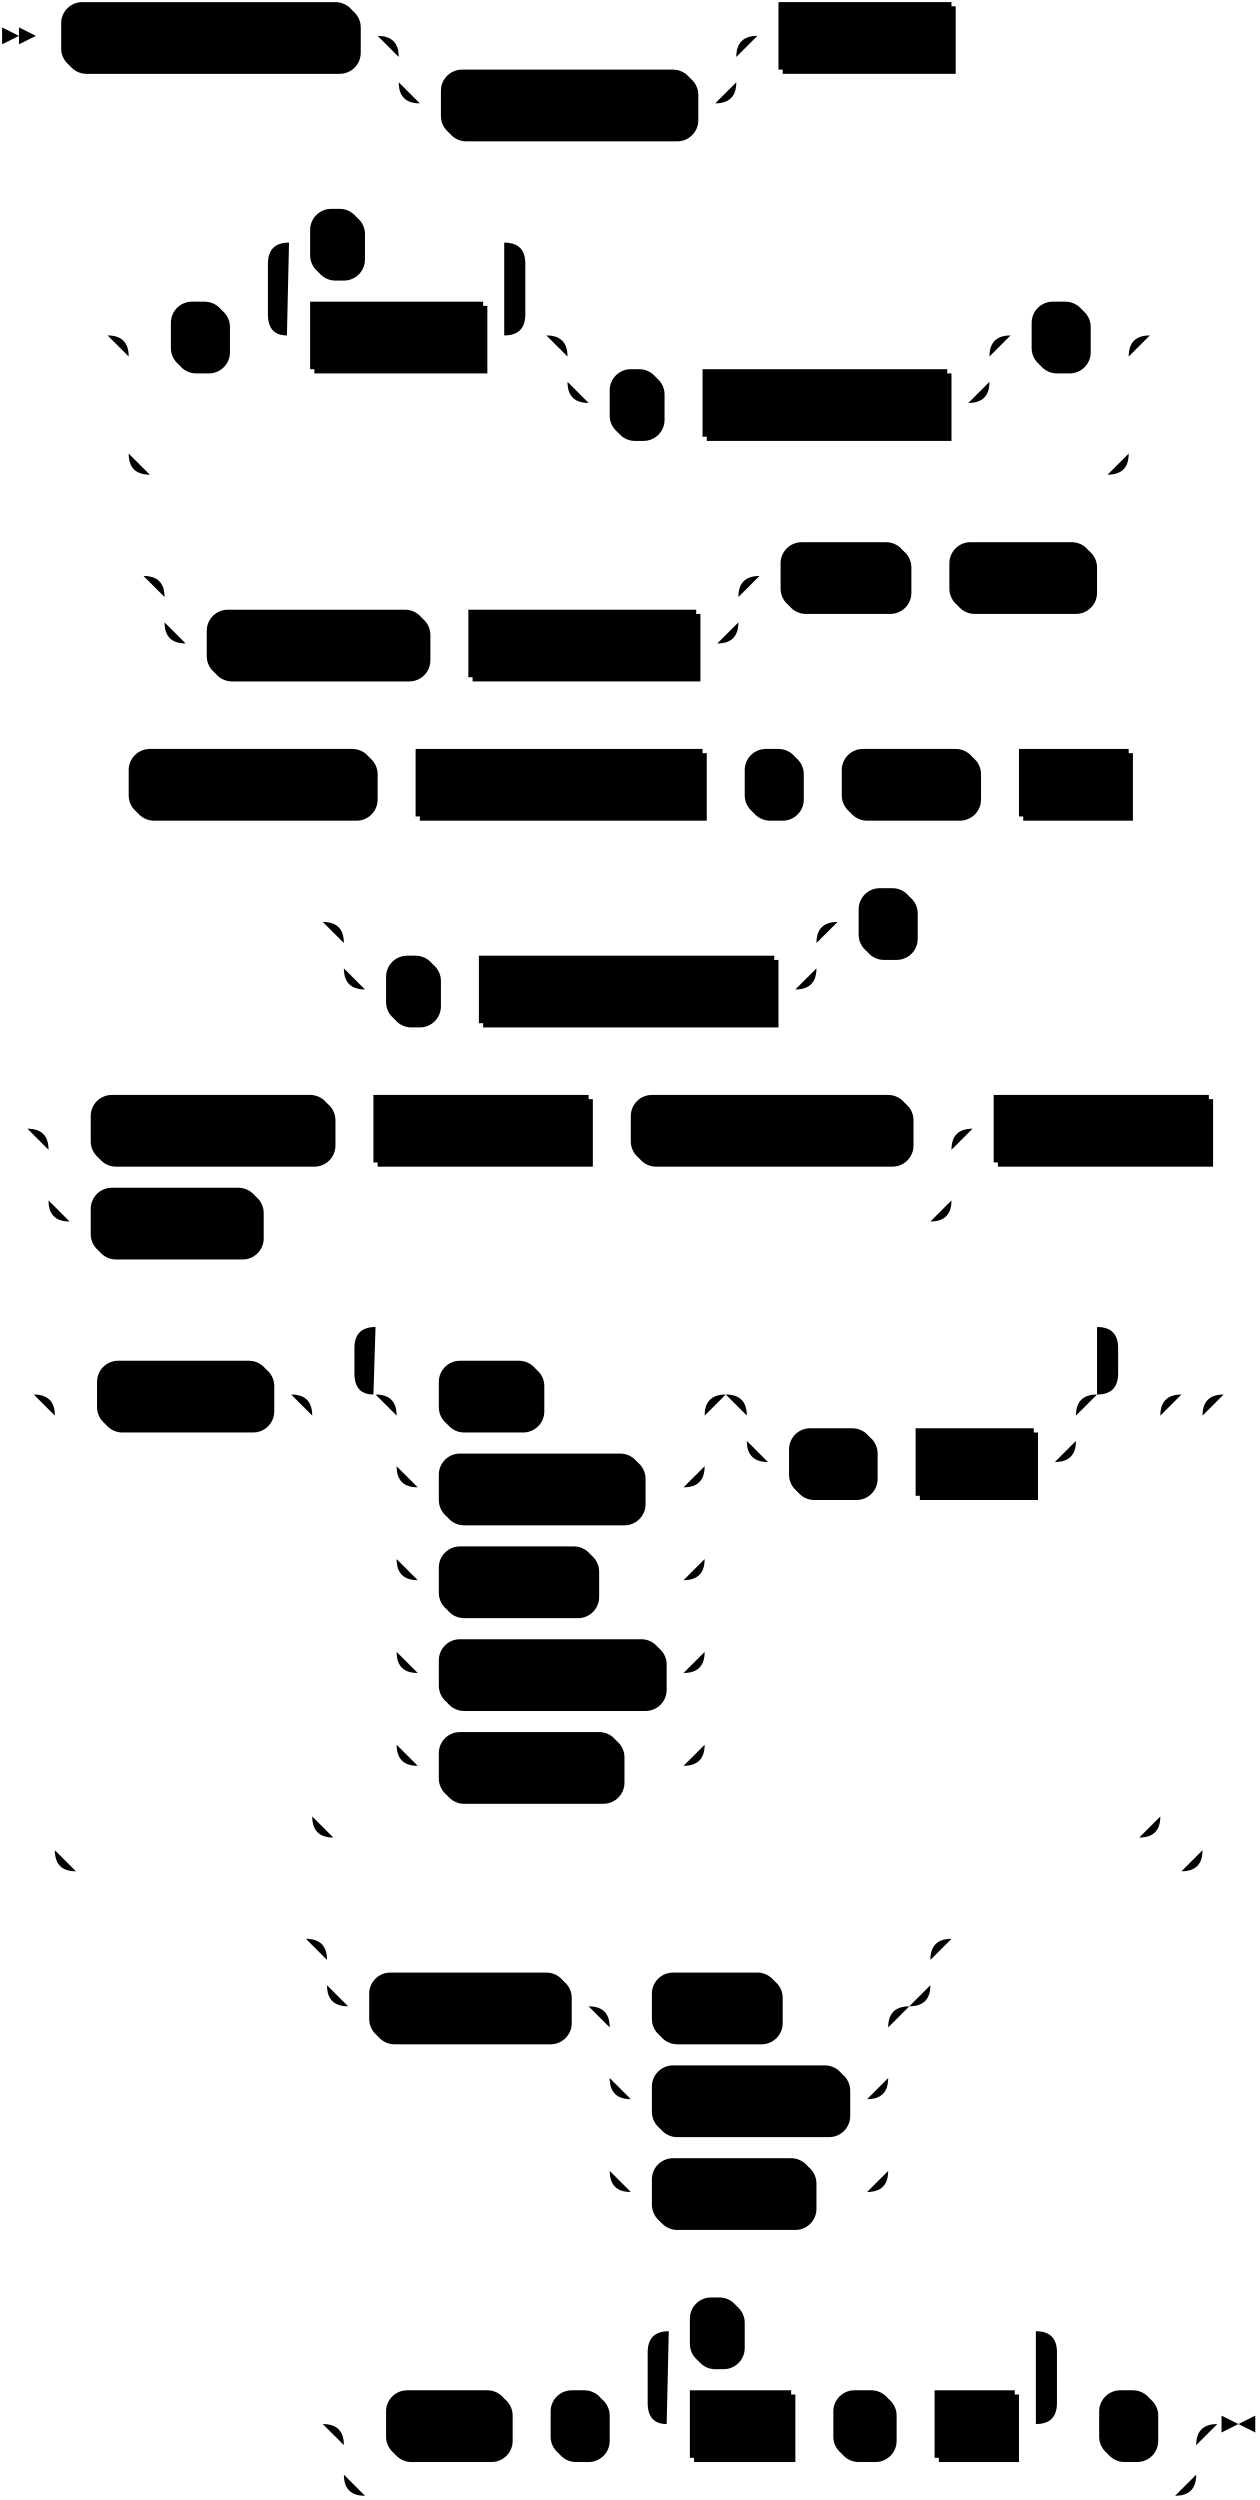
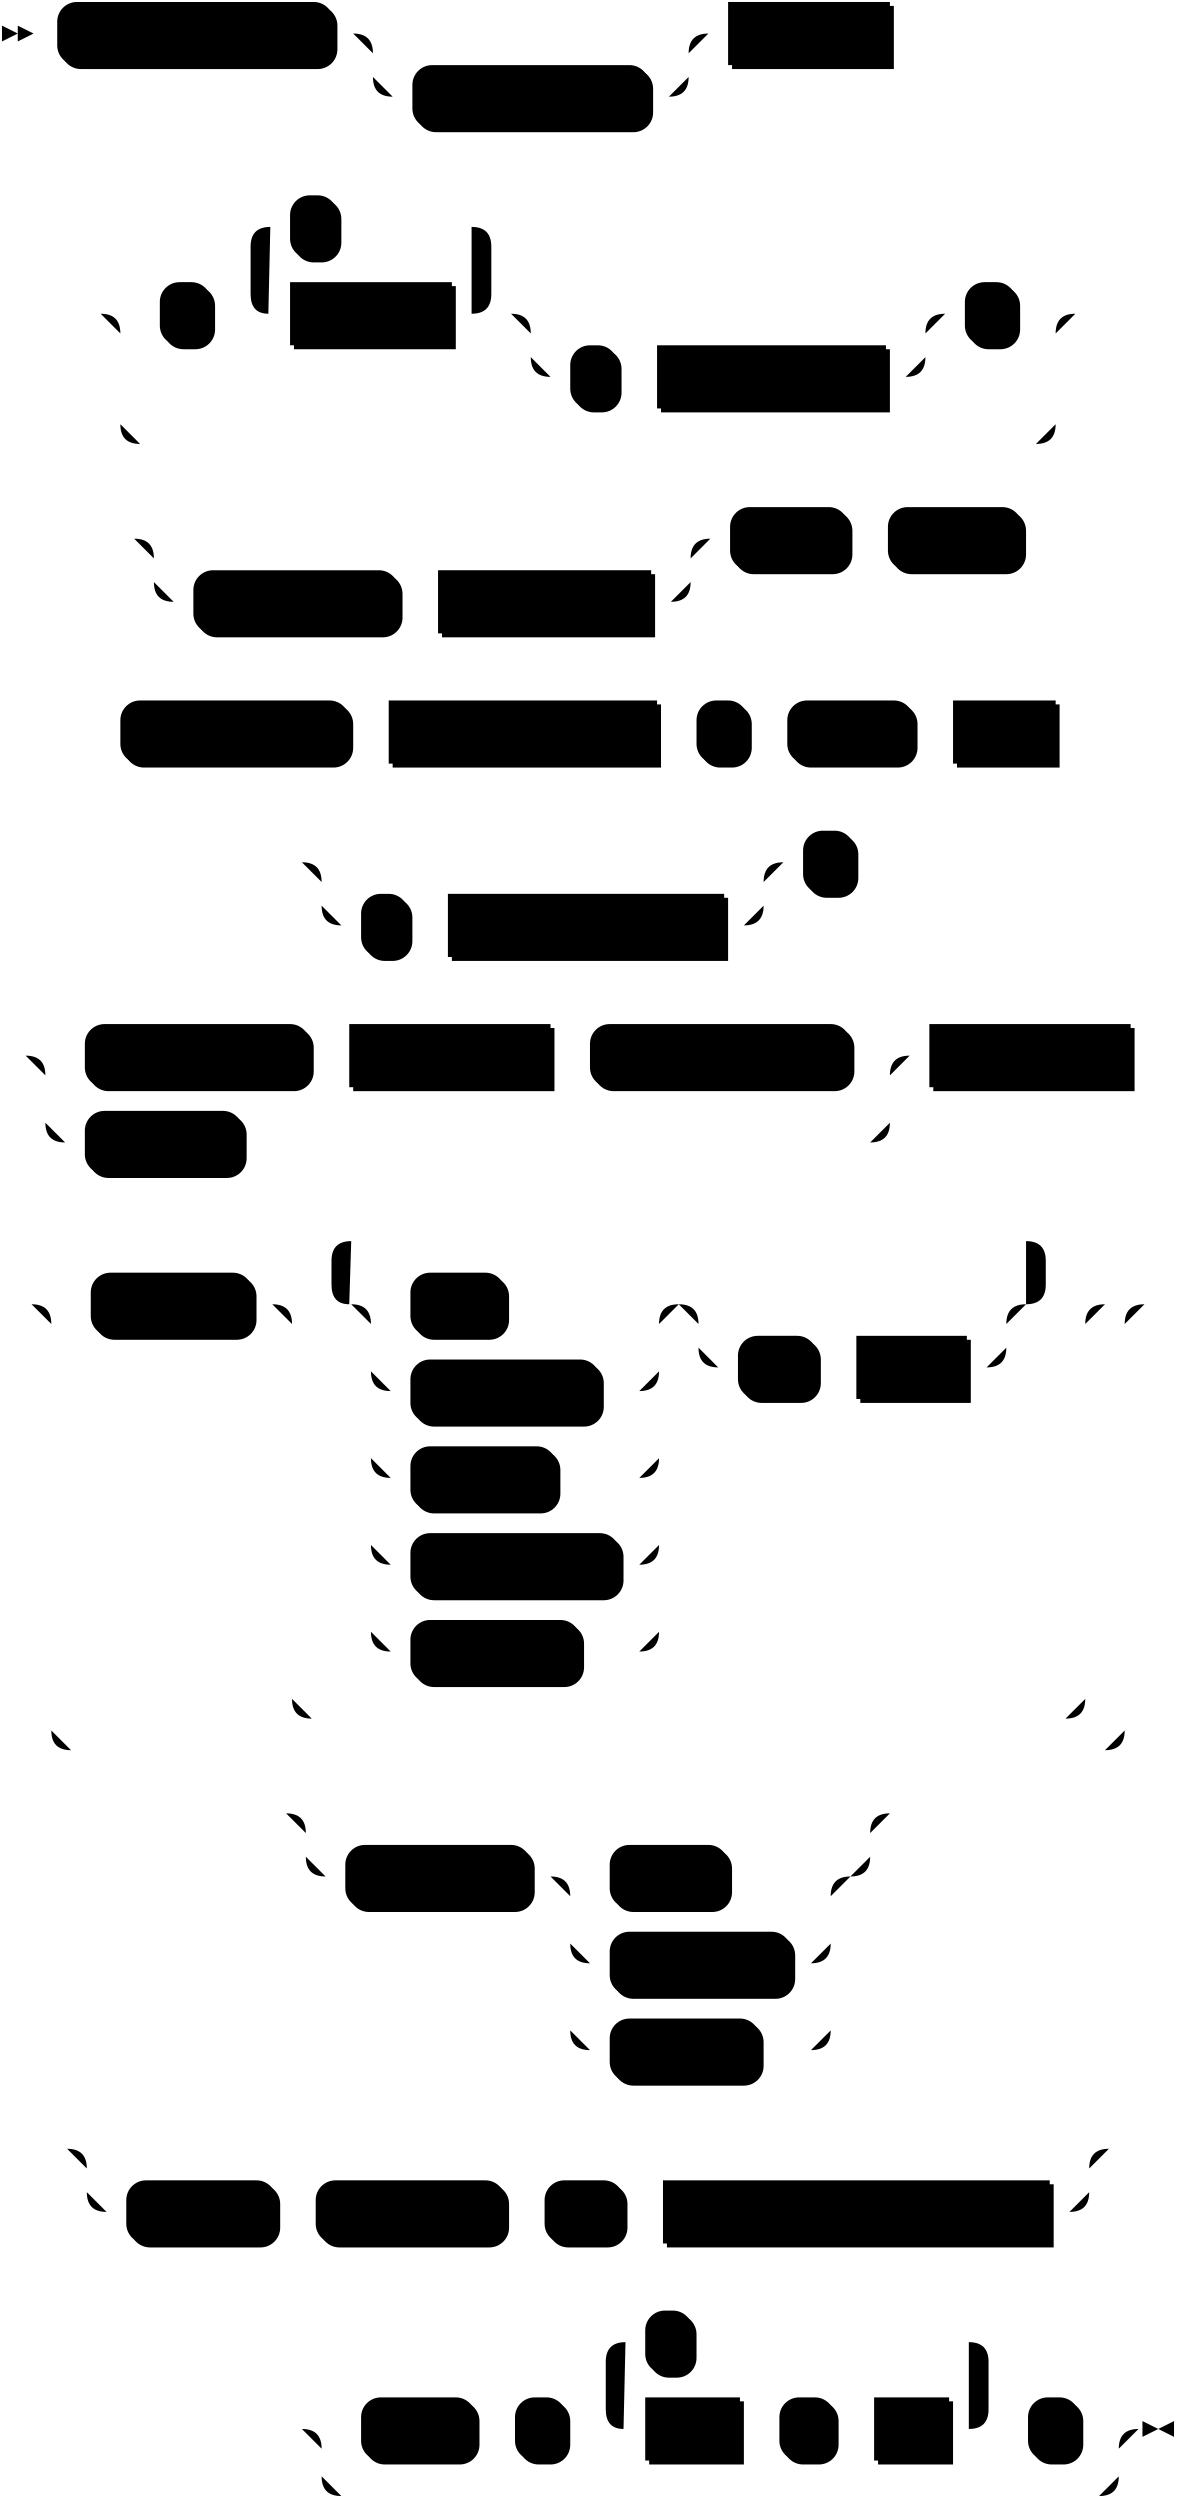
- <svg xmlns="http://www.w3.org/2000/svg" width="597" height="1185">
+ <svg xmlns="http://www.w3.org/2000/svg" width="597" height="1267">
  <polygon points="9 17 1 13 1 21" />
  <polygon points="17 17 9 13 9 21" />
  <rect x="31" y="3" width="140" height="32" rx="10" />
  <rect x="29" y="1" width="140" height="32" class="terminal" rx="10" />
  <text class="terminal" x="39" y="21">CREATE SOURCE</text>
  <rect x="211" y="35" width="120" height="32" rx="10" />
  <rect x="209" y="33" width="120" height="32" class="terminal" rx="10" />
  <text class="terminal" x="219" y="53">IF NOT EXISTS</text>
  <rect x="371" y="3" width="82" height="32" />
  <rect x="369" y="1" width="82" height="32" class="nonterminal" />
  <text class="nonterminal" x="379" y="21">src_name</text>
  <rect x="83" y="145" width="26" height="32" rx="10" />
  <rect x="81" y="143" width="26" height="32" class="terminal" rx="10" />
  <text class="terminal" x="91" y="163">(</text>
  <rect x="149" y="145" width="82" height="32" />
  <rect x="147" y="143" width="82" height="32" class="nonterminal" />
  <text class="nonterminal" x="157" y="163">col_name</text>
  <rect x="149" y="101" width="24" height="32" rx="10" />
  <rect x="147" y="99" width="24" height="32" class="terminal" rx="10" />
  <text class="terminal" x="157" y="119">,</text>
  <rect x="291" y="177" width="24" height="32" rx="10" />
  <rect x="289" y="175" width="24" height="32" class="terminal" rx="10" />
  <text class="terminal" x="299" y="195">,</text>
  <rect x="335" y="177" width="116" height="32" />
  <rect x="333" y="175" width="116" height="32" class="nonterminal" />
  <text class="nonterminal" x="343" y="195">key_constraint</text>
  <rect x="491" y="145" width="26" height="32" rx="10" />
  <rect x="489" y="143" width="26" height="32" class="terminal" rx="10" />
  <text class="terminal" x="499" y="163">)</text>
  <rect x="100" y="291" width="104" height="32" rx="10" />
  <rect x="98" y="289" width="104" height="32" class="terminal" rx="10" />
  <text class="terminal" x="108" y="309">IN CLUSTER</text>
  <rect x="224" y="291" width="108" height="32" />
  <rect x="222" y="289" width="108" height="32" class="nonterminal" />
  <text class="nonterminal" x="232" y="309">cluster_name</text>
  <rect x="372" y="259" width="60" height="32" rx="10" />
  <rect x="370" y="257" width="60" height="32" class="terminal" rx="10" />
  <text class="terminal" x="380" y="277">FROM</text>
  <rect x="452" y="259" width="68" height="32" rx="10" />
  <rect x="450" y="257" width="68" height="32" class="terminal" rx="10" />
  <text class="terminal" x="460" y="277">KAFKA</text>
  <rect x="63" y="357" width="116" height="32" rx="10" />
  <rect x="61" y="355" width="116" height="32" class="terminal" rx="10" />
  <text class="terminal" x="71" y="375">CONNECTION</text>
  <rect x="199" y="357" width="136" height="32" />
  <rect x="197" y="355" width="136" height="32" class="nonterminal" />
  <text class="nonterminal" x="207" y="375">connection_name</text>
  <rect x="355" y="357" width="26" height="32" rx="10" />
  <rect x="353" y="355" width="26" height="32" class="terminal" rx="10" />
  <text class="terminal" x="363" y="375">(</text>
  <rect x="401" y="357" width="64" height="32" rx="10" />
  <rect x="399" y="355" width="64" height="32" class="terminal" rx="10" />
  <text class="terminal" x="409" y="375">TOPIC</text>
  <rect x="485" y="357" width="52" height="32" />
  <rect x="483" y="355" width="52" height="32" class="nonterminal" />
  <text class="nonterminal" x="493" y="375">topic</text>
  <rect x="185" y="455" width="24" height="32" rx="10" />
  <rect x="183" y="453" width="24" height="32" class="terminal" rx="10" />
  <text class="terminal" x="193" y="473">,</text>
  <rect x="229" y="455" width="140" height="32" />
  <rect x="227" y="453" width="140" height="32" class="nonterminal" />
  <text class="nonterminal" x="237" y="473">connection_option</text>
  <rect x="409" y="423" width="26" height="32" rx="10" />
  <rect x="407" y="421" width="26" height="32" class="terminal" rx="10" />
  <text class="terminal" x="417" y="441">)</text>
  <rect x="45" y="521" width="114" height="32" rx="10" />
  <rect x="43" y="519" width="114" height="32" class="terminal" rx="10" />
  <text class="terminal" x="53" y="539">KEY FORMAT</text>
  <rect x="179" y="521" width="102" height="32" />
  <rect x="177" y="519" width="102" height="32" class="nonterminal" />
  <text class="nonterminal" x="187" y="539">format_spec</text>
  <rect x="301" y="521" width="132" height="32" rx="10" />
  <rect x="299" y="519" width="132" height="32" class="terminal" rx="10" />
  <text class="terminal" x="309" y="539">VALUE FORMAT</text>
  <rect x="45" y="565" width="80" height="32" rx="10" />
  <rect x="43" y="563" width="80" height="32" class="terminal" rx="10" />
  <text class="terminal" x="53" y="583">FORMAT</text>
  <rect x="473" y="521" width="102" height="32" />
  <rect x="471" y="519" width="102" height="32" class="nonterminal" />
  <text class="nonterminal" x="481" y="539">format_spec</text>
  <rect x="48" y="647" width="82" height="32" rx="10" />
  <rect x="46" y="645" width="82" height="32" class="terminal" rx="10" />
  <text class="terminal" x="56" y="665">INCLUDE</text>
  <rect x="210" y="647" width="48" height="32" rx="10" />
  <rect x="208" y="645" width="48" height="32" class="terminal" rx="10" />
  <text class="terminal" x="218" y="665">KEY</text>
  <rect x="210" y="691" width="96" height="32" rx="10" />
  <rect x="208" y="689" width="96" height="32" class="terminal" rx="10" />
  <text class="terminal" x="218" y="709">PARTITION</text>
  <rect x="210" y="735" width="74" height="32" rx="10" />
  <rect x="208" y="733" width="74" height="32" class="terminal" rx="10" />
  <text class="terminal" x="218" y="753">OFFSET</text>
  <rect x="210" y="779" width="106" height="32" rx="10" />
  <rect x="208" y="777" width="106" height="32" class="terminal" rx="10" />
  <text class="terminal" x="218" y="797">TIMESTAMP</text>
  <rect x="210" y="823" width="86" height="32" rx="10" />
  <rect x="208" y="821" width="86" height="32" class="terminal" rx="10" />
  <text class="terminal" x="218" y="841">HEADERS</text>
  <rect x="376" y="679" width="40" height="32" rx="10" />
  <rect x="374" y="677" width="40" height="32" class="terminal" rx="10" />
  <text class="terminal" x="384" y="697">AS</text>
  <rect x="436" y="679" width="56" height="32" />
  <rect x="434" y="677" width="56" height="32" class="nonterminal" />
  <text class="nonterminal" x="444" y="697">name</text>
  <rect x="177" y="937" width="94" height="32" rx="10" />
  <rect x="175" y="935" width="94" height="32" class="terminal" rx="10" />
  <text class="terminal" x="185" y="955">ENVELOPE</text>
  <rect x="311" y="937" width="60" height="32" rx="10" />
  <rect x="309" y="935" width="60" height="32" class="terminal" rx="10" />
  <text class="terminal" x="319" y="955">NONE</text>
  <rect x="311" y="981" width="92" height="32" rx="10" />
  <rect x="309" y="979" width="92" height="32" class="terminal" rx="10" />
  <text class="terminal" x="319" y="999">DEBEZIUM</text>
  <rect x="311" y="1025" width="76" height="32" rx="10" />
  <rect x="309" y="1023" width="76" height="32" class="terminal" rx="10" />
  <text class="terminal" x="319" y="1043">UPSERT</text>
-   <rect x="185" y="1135" width="58" height="32" rx="10" />
-   <rect x="183" y="1133" width="58" height="32" class="terminal" rx="10" />
-   <text class="terminal" x="193" y="1153">WITH</text>
-   <rect x="263" y="1135" width="26" height="32" rx="10" />
-   <rect x="261" y="1133" width="26" height="32" class="terminal" rx="10" />
-   <text class="terminal" x="271" y="1153">(</text>
-   <rect x="329" y="1135" width="48" height="32" />
-   <rect x="327" y="1133" width="48" height="32" class="nonterminal" />
-   <text class="nonterminal" x="337" y="1153">field</text>
-   <rect x="397" y="1135" width="28" height="32" rx="10" />
-   <rect x="395" y="1133" width="28" height="32" class="terminal" rx="10" />
-   <text class="terminal" x="405" y="1153">=</text>
-   <rect x="445" y="1135" width="38" height="32" />
-   <rect x="443" y="1133" width="38" height="32" class="nonterminal" />
-   <text class="nonterminal" x="453" y="1153">val</text>
-   <rect x="329" y="1091" width="24" height="32" rx="10" />
-   <rect x="327" y="1089" width="24" height="32" class="terminal" rx="10" />
-   <text class="terminal" x="337" y="1109">,</text>
-   <rect x="523" y="1135" width="26" height="32" rx="10" />
-   <rect x="521" y="1133" width="26" height="32" class="terminal" rx="10" />
-   <text class="terminal" x="531" y="1153">)</text>
-   <path class="line" d="m17 17 h2 m0 0 h10 m140 0 h10 m20 0 h10 m0 0 h130 m-160 0 h20 m140 0 h20 m-180 0 q10 0 10 10 m160 0 q0 -10 10 -10 m-170 10 v12 m160 0 v-12 m-160 12 q0 10 10 10 m140 0 q10 0 10 -10 m-150 10 h10 m120 0 h10 m20 -32 h10 m82 0 h10 m2 0 l2 0 m2 0 l2 0 m2 0 l2 0 m-434 142 l2 0 m2 0 l2 0 m2 0 l2 0 m22 0 h10 m26 0 h10 m20 0 h10 m82 0 h10 m-122 0 l20 0 m-1 0 q-9 0 -9 -10 l0 -24 q0 -10 10 -10 m102 44 l20 0 m-20 0 q10 0 10 -10 l0 -24 q0 -10 -10 -10 m-102 0 h10 m24 0 h10 m0 0 h58 m40 44 h10 m0 0 h170 m-200 0 h20 m180 0 h20 m-220 0 q10 0 10 10 m200 0 q0 -10 10 -10 m-210 10 v12 m200 0 v-12 m-200 12 q0 10 10 10 m180 0 q10 0 10 -10 m-190 10 h10 m24 0 h10 m0 0 h10 m116 0 h10 m20 -32 h10 m26 0 h10 m-474 0 h20 m454 0 h20 m-494 0 q10 0 10 10 m474 0 q0 -10 10 -10 m-484 10 v46 m474 0 v-46 m-474 46 q0 10 10 10 m454 0 q10 0 10 -10 m-464 10 h10 m0 0 h444 m22 -66 l2 0 m2 0 l2 0 m2 0 l2 0 m-501 114 l2 0 m2 0 l2 0 m2 0 l2 0 m22 0 h10 m0 0 h242 m-272 0 h20 m252 0 h20 m-292 0 q10 0 10 10 m272 0 q0 -10 10 -10 m-282 10 v12 m272 0 v-12 m-272 12 q0 10 10 10 m252 0 q10 0 10 -10 m-262 10 h10 m104 0 h10 m0 0 h10 m108 0 h10 m20 -32 h10 m60 0 h10 m0 0 h10 m68 0 h10 m2 0 l2 0 m2 0 l2 0 m2 0 l2 0 m-501 98 l2 0 m2 0 l2 0 m2 0 l2 0 m2 0 h10 m116 0 h10 m0 0 h10 m136 0 h10 m0 0 h10 m26 0 h10 m0 0 h10 m64 0 h10 m0 0 h10 m52 0 h10 m2 0 l2 0 m2 0 l2 0 m2 0 l2 0 m-416 66 l2 0 m2 0 l2 0 m2 0 l2 0 m22 0 h10 m0 0 h194 m-224 0 h20 m204 0 h20 m-244 0 q10 0 10 10 m224 0 q0 -10 10 -10 m-234 10 v12 m224 0 v-12 m-224 12 q0 10 10 10 m204 0 q10 0 10 -10 m-214 10 h10 m24 0 h10 m0 0 h10 m140 0 h10 m20 -32 h10 m26 0 h10 m2 0 l2 0 m2 0 l2 0 m2 0 l2 0 m-454 98 l2 0 m2 0 l2 0 m2 0 l2 0 m22 0 h10 m114 0 h10 m0 0 h10 m102 0 h10 m0 0 h10 m132 0 h10 m-428 0 h20 m408 0 h20 m-448 0 q10 0 10 10 m428 0 q0 -10 10 -10 m-438 10 v24 m428 0 v-24 m-428 24 q0 10 10 10 m408 0 q10 0 10 -10 m-418 10 h10 m80 0 h10 m0 0 h308 m20 -44 h10 m102 0 h10 m2 0 l2 0 m2 0 l2 0 m2 0 l2 0 m-591 126 l2 0 m2 0 l2 0 m2 0 l2 0 m22 0 h10 m82 0 h10 m60 0 h10 m48 0 h10 m0 0 h58 m-146 0 h20 m126 0 h20 m-166 0 q10 0 10 10 m146 0 q0 -10 10 -10 m-156 10 v24 m146 0 v-24 m-146 24 q0 10 10 10 m126 0 q10 0 10 -10 m-136 10 h10 m96 0 h10 m0 0 h10 m-136 -10 v20 m146 0 v-20 m-146 20 v24 m146 0 v-24 m-146 24 q0 10 10 10 m126 0 q10 0 10 -10 m-136 10 h10 m74 0 h10 m0 0 h32 m-136 -10 v20 m146 0 v-20 m-146 20 v24 m146 0 v-24 m-146 24 q0 10 10 10 m126 0 q10 0 10 -10 m-136 10 h10 m106 0 h10 m-136 -10 v20 m146 0 v-20 m-146 20 v24 m146 0 v-24 m-146 24 q0 10 10 10 m126 0 q10 0 10 -10 m-136 10 h10 m86 0 h10 m0 0 h20 m40 -176 h10 m0 0 h126 m-156 0 h20 m136 0 h20 m-176 0 q10 0 10 10 m156 0 q0 -10 10 -10 m-166 10 v12 m156 0 v-12 m-156 12 q0 10 10 10 m136 0 q10 0 10 -10 m-146 10 h10 m40 0 h10 m0 0 h10 m56 0 h10 m-342 -32 l20 0 m-1 0 q-9 0 -9 -10 l0 -12 q0 -10 10 -10 m342 32 l20 0 m-20 0 q10 0 10 -10 l0 -12 q0 -10 -10 -10 m-342 0 h10 m0 0 h332 m-382 32 h20 m382 0 h20 m-422 0 q10 0 10 10 m402 0 q0 -10 10 -10 m-412 10 v190 m402 0 v-190 m-402 190 q0 10 10 10 m382 0 q10 0 10 -10 m-392 10 h10 m0 0 h372 m-524 -210 h20 m524 0 h20 m-564 0 q10 0 10 10 m544 0 q0 -10 10 -10 m-554 10 v206 m544 0 v-206 m-544 206 q0 10 10 10 m524 0 q10 0 10 -10 m-534 10 h10 m0 0 h514 m22 -226 l2 0 m2 0 l2 0 m2 0 l2 0 m-459 258 l2 0 m2 0 l2 0 m2 0 l2 0 m22 0 h10 m0 0 h256 m-286 0 h20 m266 0 h20 m-306 0 q10 0 10 10 m286 0 q0 -10 10 -10 m-296 10 v12 m286 0 v-12 m-286 12 q0 10 10 10 m266 0 q10 0 10 -10 m-276 10 h10 m94 0 h10 m20 0 h10 m60 0 h10 m0 0 h32 m-132 0 h20 m112 0 h20 m-152 0 q10 0 10 10 m132 0 q0 -10 10 -10 m-142 10 v24 m132 0 v-24 m-132 24 q0 10 10 10 m112 0 q10 0 10 -10 m-122 10 h10 m92 0 h10 m-122 -10 v20 m132 0 v-20 m-132 20 v24 m132 0 v-24 m-132 24 q0 10 10 10 m112 0 q10 0 10 -10 m-122 10 h10 m76 0 h10 m0 0 h16 m42 -120 l2 0 m2 0 l2 0 m2 0 l2 0 m-322 230 l2 0 m2 0 l2 0 m2 0 l2 0 m22 0 h10 m58 0 h10 m0 0 h10 m26 0 h10 m20 0 h10 m48 0 h10 m0 0 h10 m28 0 h10 m0 0 h10 m38 0 h10 m-194 0 l20 0 m-1 0 q-9 0 -9 -10 l0 -24 q0 -10 10 -10 m174 44 l20 0 m-20 0 q10 0 10 -10 l0 -24 q0 -10 -10 -10 m-174 0 h10 m24 0 h10 m0 0 h130 m20 44 h10 m26 0 h10 m-404 0 h20 m384 0 h20 m-424 0 q10 0 10 10 m404 0 q0 -10 10 -10 m-414 10 v14 m404 0 v-14 m-404 14 q0 10 10 10 m384 0 q10 0 10 -10 m-394 10 h10 m0 0 h374 m23 -34 h-3" />
-   <polygon points="587 1149 595 1145 595 1153" />
-   <polygon points="587 1149 579 1145 579 1153" />
+   <rect x="66" y="1107" width="76" height="32" rx="10" />
+   <rect x="64" y="1105" width="76" height="32" class="terminal" rx="10" />
+   <text class="terminal" x="74" y="1125">EXPOSE</text>
+   <rect x="162" y="1107" width="96" height="32" rx="10" />
+   <rect x="160" y="1105" width="96" height="32" class="terminal" rx="10" />
+   <text class="terminal" x="170" y="1125">PROGRESS</text>
+   <rect x="278" y="1107" width="40" height="32" rx="10" />
+   <rect x="276" y="1105" width="40" height="32" class="terminal" rx="10" />
+   <text class="terminal" x="286" y="1125">AS</text>
+   <rect x="338" y="1107" width="196" height="32" />
+   <rect x="336" y="1105" width="196" height="32" class="nonterminal" />
+   <text class="nonterminal" x="346" y="1125">progress_subsource_name</text>
+   <rect x="185" y="1217" width="58" height="32" rx="10" />
+   <rect x="183" y="1215" width="58" height="32" class="terminal" rx="10" />
+   <text class="terminal" x="193" y="1235">WITH</text>
+   <rect x="263" y="1217" width="26" height="32" rx="10" />
+   <rect x="261" y="1215" width="26" height="32" class="terminal" rx="10" />
+   <text class="terminal" x="271" y="1235">(</text>
+   <rect x="329" y="1217" width="48" height="32" />
+   <rect x="327" y="1215" width="48" height="32" class="nonterminal" />
+   <text class="nonterminal" x="337" y="1235">field</text>
+   <rect x="397" y="1217" width="28" height="32" rx="10" />
+   <rect x="395" y="1215" width="28" height="32" class="terminal" rx="10" />
+   <text class="terminal" x="405" y="1235">=</text>
+   <rect x="445" y="1217" width="38" height="32" />
+   <rect x="443" y="1215" width="38" height="32" class="nonterminal" />
+   <text class="nonterminal" x="453" y="1235">val</text>
+   <rect x="329" y="1173" width="24" height="32" rx="10" />
+   <rect x="327" y="1171" width="24" height="32" class="terminal" rx="10" />
+   <text class="terminal" x="337" y="1191">,</text>
+   <rect x="523" y="1217" width="26" height="32" rx="10" />
+   <rect x="521" y="1215" width="26" height="32" class="terminal" rx="10" />
+   <text class="terminal" x="531" y="1235">)</text>
+   <path class="line" d="m17 17 h2 m0 0 h10 m140 0 h10 m20 0 h10 m0 0 h130 m-160 0 h20 m140 0 h20 m-180 0 q10 0 10 10 m160 0 q0 -10 10 -10 m-170 10 v12 m160 0 v-12 m-160 12 q0 10 10 10 m140 0 q10 0 10 -10 m-150 10 h10 m120 0 h10 m20 -32 h10 m82 0 h10 m2 0 l2 0 m2 0 l2 0 m2 0 l2 0 m-434 142 l2 0 m2 0 l2 0 m2 0 l2 0 m22 0 h10 m26 0 h10 m20 0 h10 m82 0 h10 m-122 0 l20 0 m-1 0 q-9 0 -9 -10 l0 -24 q0 -10 10 -10 m102 44 l20 0 m-20 0 q10 0 10 -10 l0 -24 q0 -10 -10 -10 m-102 0 h10 m24 0 h10 m0 0 h58 m40 44 h10 m0 0 h170 m-200 0 h20 m180 0 h20 m-220 0 q10 0 10 10 m200 0 q0 -10 10 -10 m-210 10 v12 m200 0 v-12 m-200 12 q0 10 10 10 m180 0 q10 0 10 -10 m-190 10 h10 m24 0 h10 m0 0 h10 m116 0 h10 m20 -32 h10 m26 0 h10 m-474 0 h20 m454 0 h20 m-494 0 q10 0 10 10 m474 0 q0 -10 10 -10 m-484 10 v46 m474 0 v-46 m-474 46 q0 10 10 10 m454 0 q10 0 10 -10 m-464 10 h10 m0 0 h444 m22 -66 l2 0 m2 0 l2 0 m2 0 l2 0 m-501 114 l2 0 m2 0 l2 0 m2 0 l2 0 m22 0 h10 m0 0 h242 m-272 0 h20 m252 0 h20 m-292 0 q10 0 10 10 m272 0 q0 -10 10 -10 m-282 10 v12 m272 0 v-12 m-272 12 q0 10 10 10 m252 0 q10 0 10 -10 m-262 10 h10 m104 0 h10 m0 0 h10 m108 0 h10 m20 -32 h10 m60 0 h10 m0 0 h10 m68 0 h10 m2 0 l2 0 m2 0 l2 0 m2 0 l2 0 m-501 98 l2 0 m2 0 l2 0 m2 0 l2 0 m2 0 h10 m116 0 h10 m0 0 h10 m136 0 h10 m0 0 h10 m26 0 h10 m0 0 h10 m64 0 h10 m0 0 h10 m52 0 h10 m2 0 l2 0 m2 0 l2 0 m2 0 l2 0 m-416 66 l2 0 m2 0 l2 0 m2 0 l2 0 m22 0 h10 m0 0 h194 m-224 0 h20 m204 0 h20 m-244 0 q10 0 10 10 m224 0 q0 -10 10 -10 m-234 10 v12 m224 0 v-12 m-224 12 q0 10 10 10 m204 0 q10 0 10 -10 m-214 10 h10 m24 0 h10 m0 0 h10 m140 0 h10 m20 -32 h10 m26 0 h10 m2 0 l2 0 m2 0 l2 0 m2 0 l2 0 m-454 98 l2 0 m2 0 l2 0 m2 0 l2 0 m22 0 h10 m114 0 h10 m0 0 h10 m102 0 h10 m0 0 h10 m132 0 h10 m-428 0 h20 m408 0 h20 m-448 0 q10 0 10 10 m428 0 q0 -10 10 -10 m-438 10 v24 m428 0 v-24 m-428 24 q0 10 10 10 m408 0 q10 0 10 -10 m-418 10 h10 m80 0 h10 m0 0 h308 m20 -44 h10 m102 0 h10 m2 0 l2 0 m2 0 l2 0 m2 0 l2 0 m-591 126 l2 0 m2 0 l2 0 m2 0 l2 0 m22 0 h10 m82 0 h10 m60 0 h10 m48 0 h10 m0 0 h58 m-146 0 h20 m126 0 h20 m-166 0 q10 0 10 10 m146 0 q0 -10 10 -10 m-156 10 v24 m146 0 v-24 m-146 24 q0 10 10 10 m126 0 q10 0 10 -10 m-136 10 h10 m96 0 h10 m0 0 h10 m-136 -10 v20 m146 0 v-20 m-146 20 v24 m146 0 v-24 m-146 24 q0 10 10 10 m126 0 q10 0 10 -10 m-136 10 h10 m74 0 h10 m0 0 h32 m-136 -10 v20 m146 0 v-20 m-146 20 v24 m146 0 v-24 m-146 24 q0 10 10 10 m126 0 q10 0 10 -10 m-136 10 h10 m106 0 h10 m-136 -10 v20 m146 0 v-20 m-146 20 v24 m146 0 v-24 m-146 24 q0 10 10 10 m126 0 q10 0 10 -10 m-136 10 h10 m86 0 h10 m0 0 h20 m40 -176 h10 m0 0 h126 m-156 0 h20 m136 0 h20 m-176 0 q10 0 10 10 m156 0 q0 -10 10 -10 m-166 10 v12 m156 0 v-12 m-156 12 q0 10 10 10 m136 0 q10 0 10 -10 m-146 10 h10 m40 0 h10 m0 0 h10 m56 0 h10 m-342 -32 l20 0 m-1 0 q-9 0 -9 -10 l0 -12 q0 -10 10 -10 m342 32 l20 0 m-20 0 q10 0 10 -10 l0 -12 q0 -10 -10 -10 m-342 0 h10 m0 0 h332 m-382 32 h20 m382 0 h20 m-422 0 q10 0 10 10 m402 0 q0 -10 10 -10 m-412 10 v190 m402 0 v-190 m-402 190 q0 10 10 10 m382 0 q10 0 10 -10 m-392 10 h10 m0 0 h372 m-524 -210 h20 m524 0 h20 m-564 0 q10 0 10 10 m544 0 q0 -10 10 -10 m-554 10 v206 m544 0 v-206 m-544 206 q0 10 10 10 m524 0 q10 0 10 -10 m-534 10 h10 m0 0 h514 m22 -226 l2 0 m2 0 l2 0 m2 0 l2 0 m-459 258 l2 0 m2 0 l2 0 m2 0 l2 0 m22 0 h10 m0 0 h256 m-286 0 h20 m266 0 h20 m-306 0 q10 0 10 10 m286 0 q0 -10 10 -10 m-296 10 v12 m286 0 v-12 m-286 12 q0 10 10 10 m266 0 q10 0 10 -10 m-276 10 h10 m94 0 h10 m20 0 h10 m60 0 h10 m0 0 h32 m-132 0 h20 m112 0 h20 m-152 0 q10 0 10 10 m132 0 q0 -10 10 -10 m-142 10 v24 m132 0 v-24 m-132 24 q0 10 10 10 m112 0 q10 0 10 -10 m-122 10 h10 m92 0 h10 m-122 -10 v20 m132 0 v-20 m-132 20 v24 m132 0 v-24 m-132 24 q0 10 10 10 m112 0 q10 0 10 -10 m-122 10 h10 m76 0 h10 m0 0 h16 m42 -120 l2 0 m2 0 l2 0 m2 0 l2 0 m-441 170 l2 0 m2 0 l2 0 m2 0 l2 0 m22 0 h10 m0 0 h478 m-508 0 h20 m488 0 h20 m-528 0 q10 0 10 10 m508 0 q0 -10 10 -10 m-518 10 v12 m508 0 v-12 m-508 12 q0 10 10 10 m488 0 q10 0 10 -10 m-498 10 h10 m76 0 h10 m0 0 h10 m96 0 h10 m0 0 h10 m40 0 h10 m0 0 h10 m196 0 h10 m22 -32 l2 0 m2 0 l2 0 m2 0 l2 0 m-433 142 l2 0 m2 0 l2 0 m2 0 l2 0 m22 0 h10 m58 0 h10 m0 0 h10 m26 0 h10 m20 0 h10 m48 0 h10 m0 0 h10 m28 0 h10 m0 0 h10 m38 0 h10 m-194 0 l20 0 m-1 0 q-9 0 -9 -10 l0 -24 q0 -10 10 -10 m174 44 l20 0 m-20 0 q10 0 10 -10 l0 -24 q0 -10 -10 -10 m-174 0 h10 m24 0 h10 m0 0 h130 m20 44 h10 m26 0 h10 m-404 0 h20 m384 0 h20 m-424 0 q10 0 10 10 m404 0 q0 -10 10 -10 m-414 10 v14 m404 0 v-14 m-404 14 q0 10 10 10 m384 0 q10 0 10 -10 m-394 10 h10 m0 0 h374 m23 -34 h-3" />
+   <polygon points="587 1231 595 1227 595 1235" />
+   <polygon points="587 1231 579 1227 579 1235" />
</svg>
